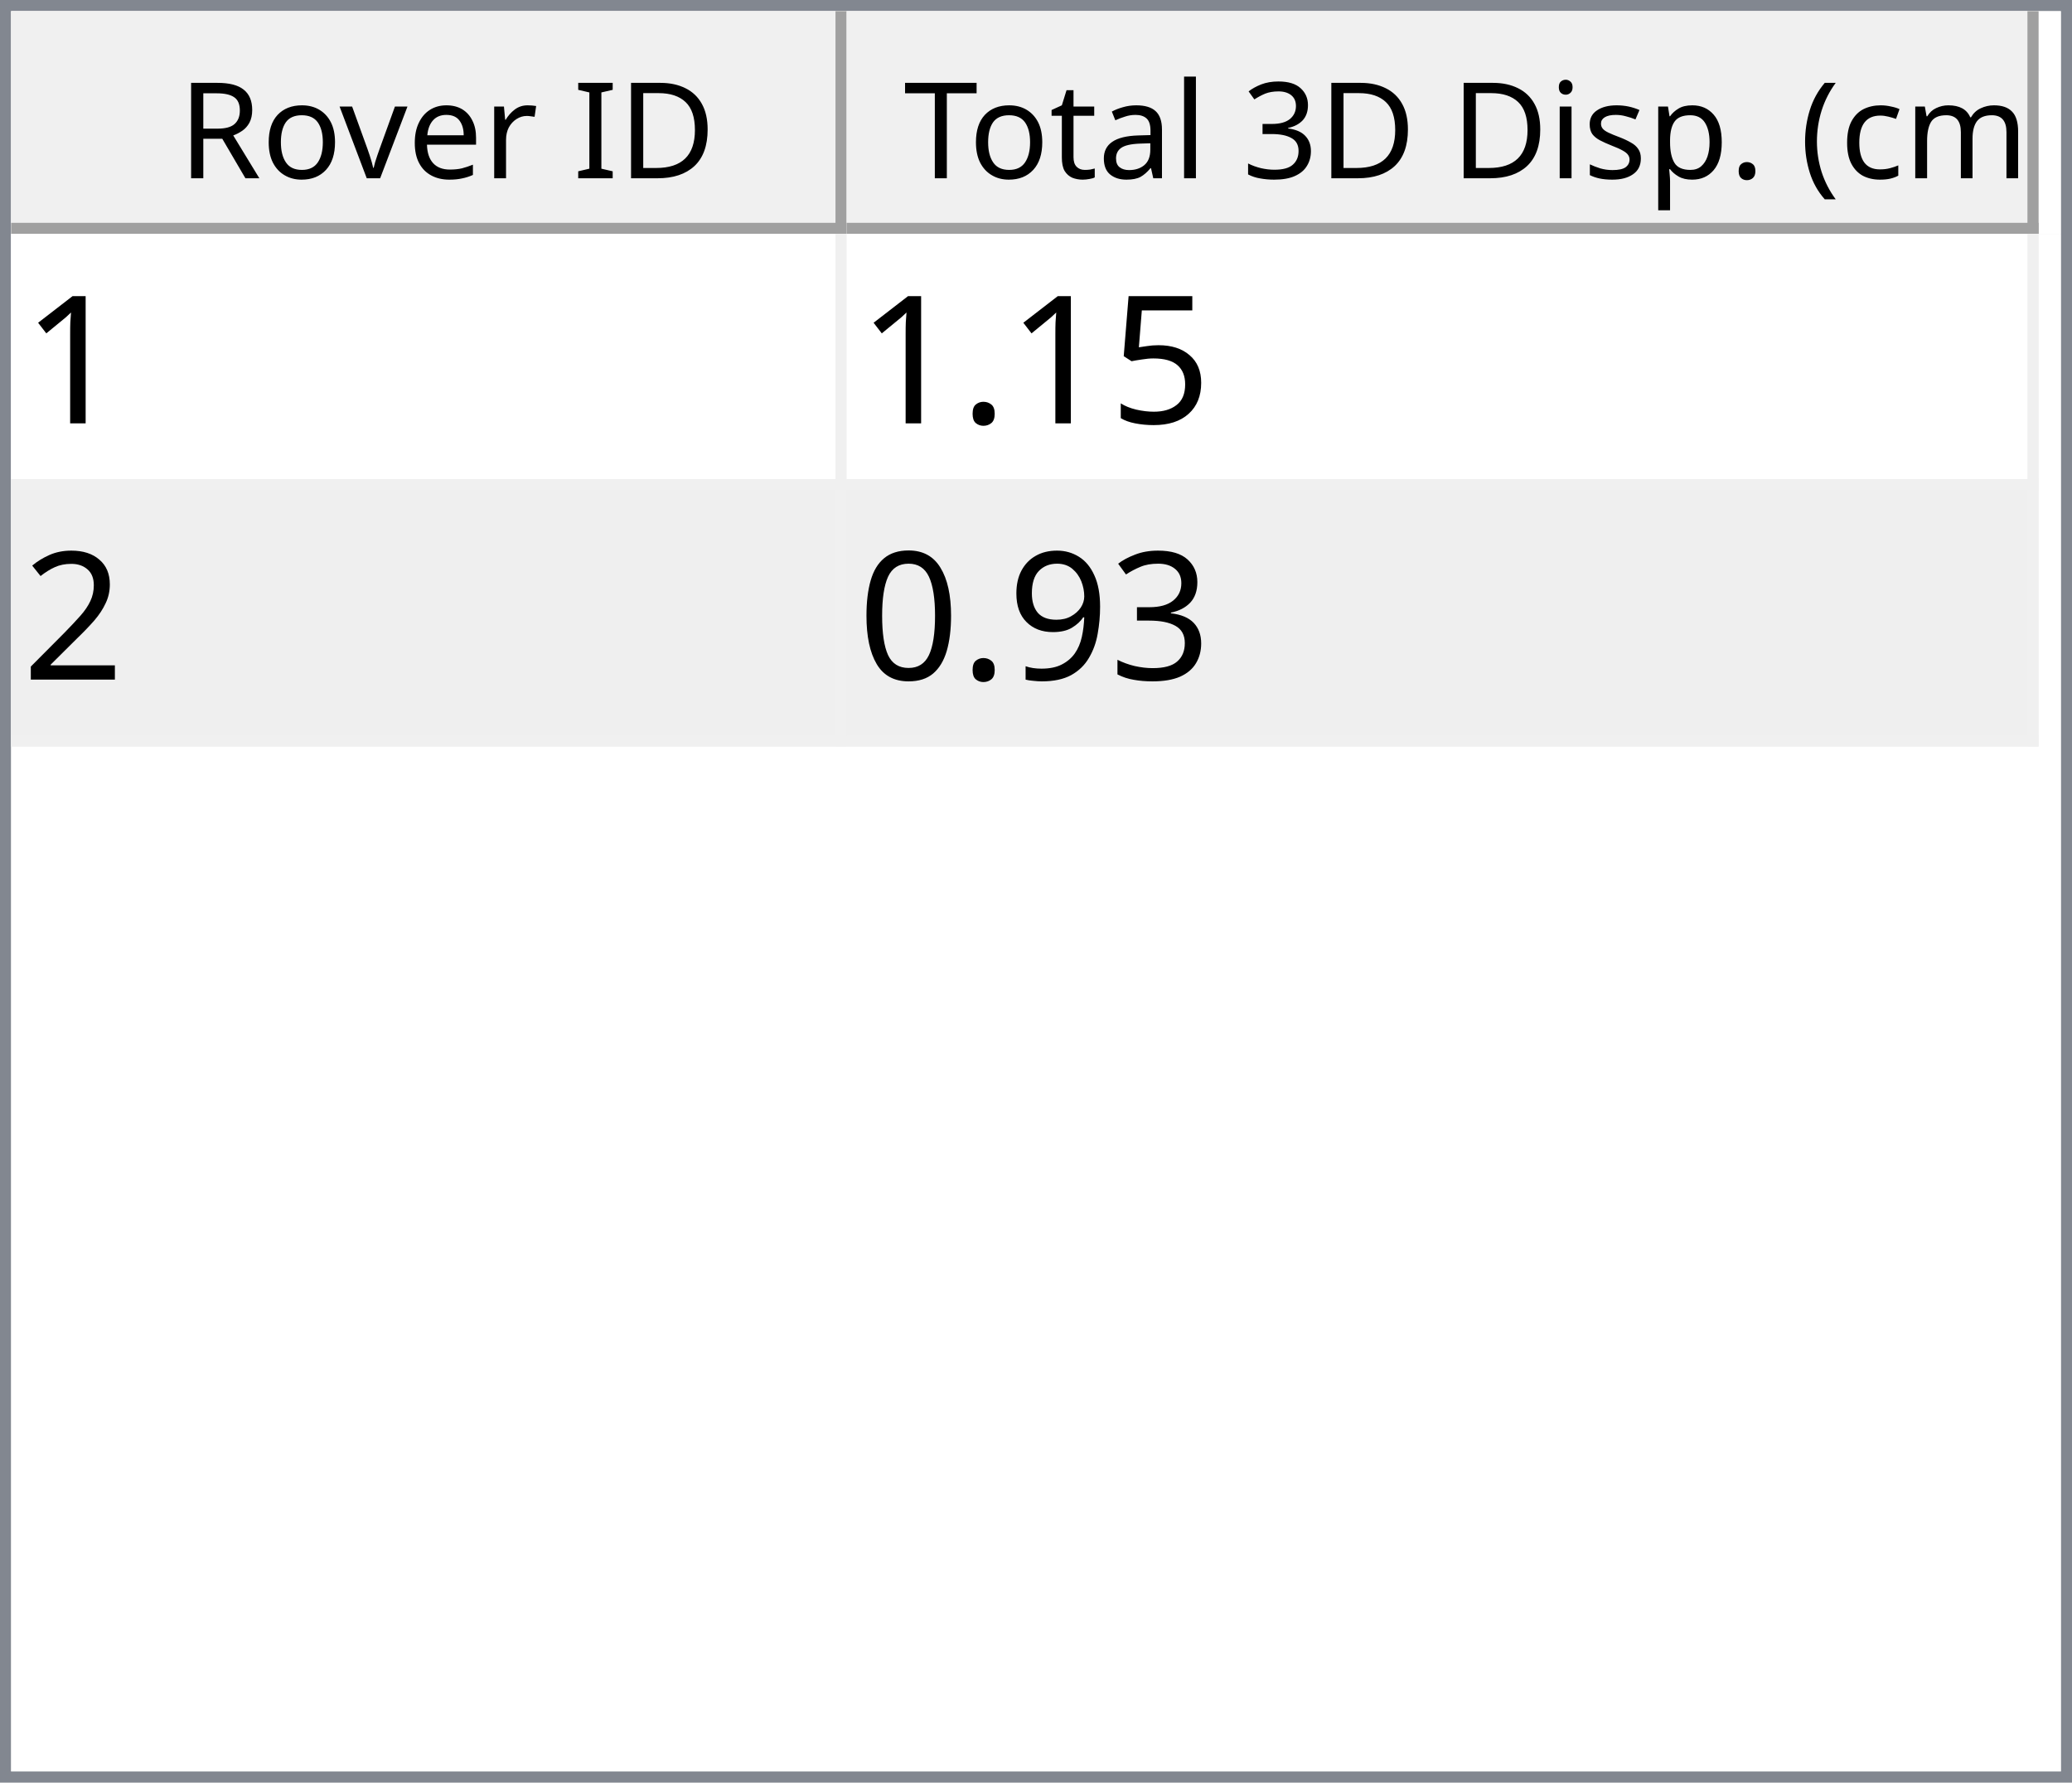
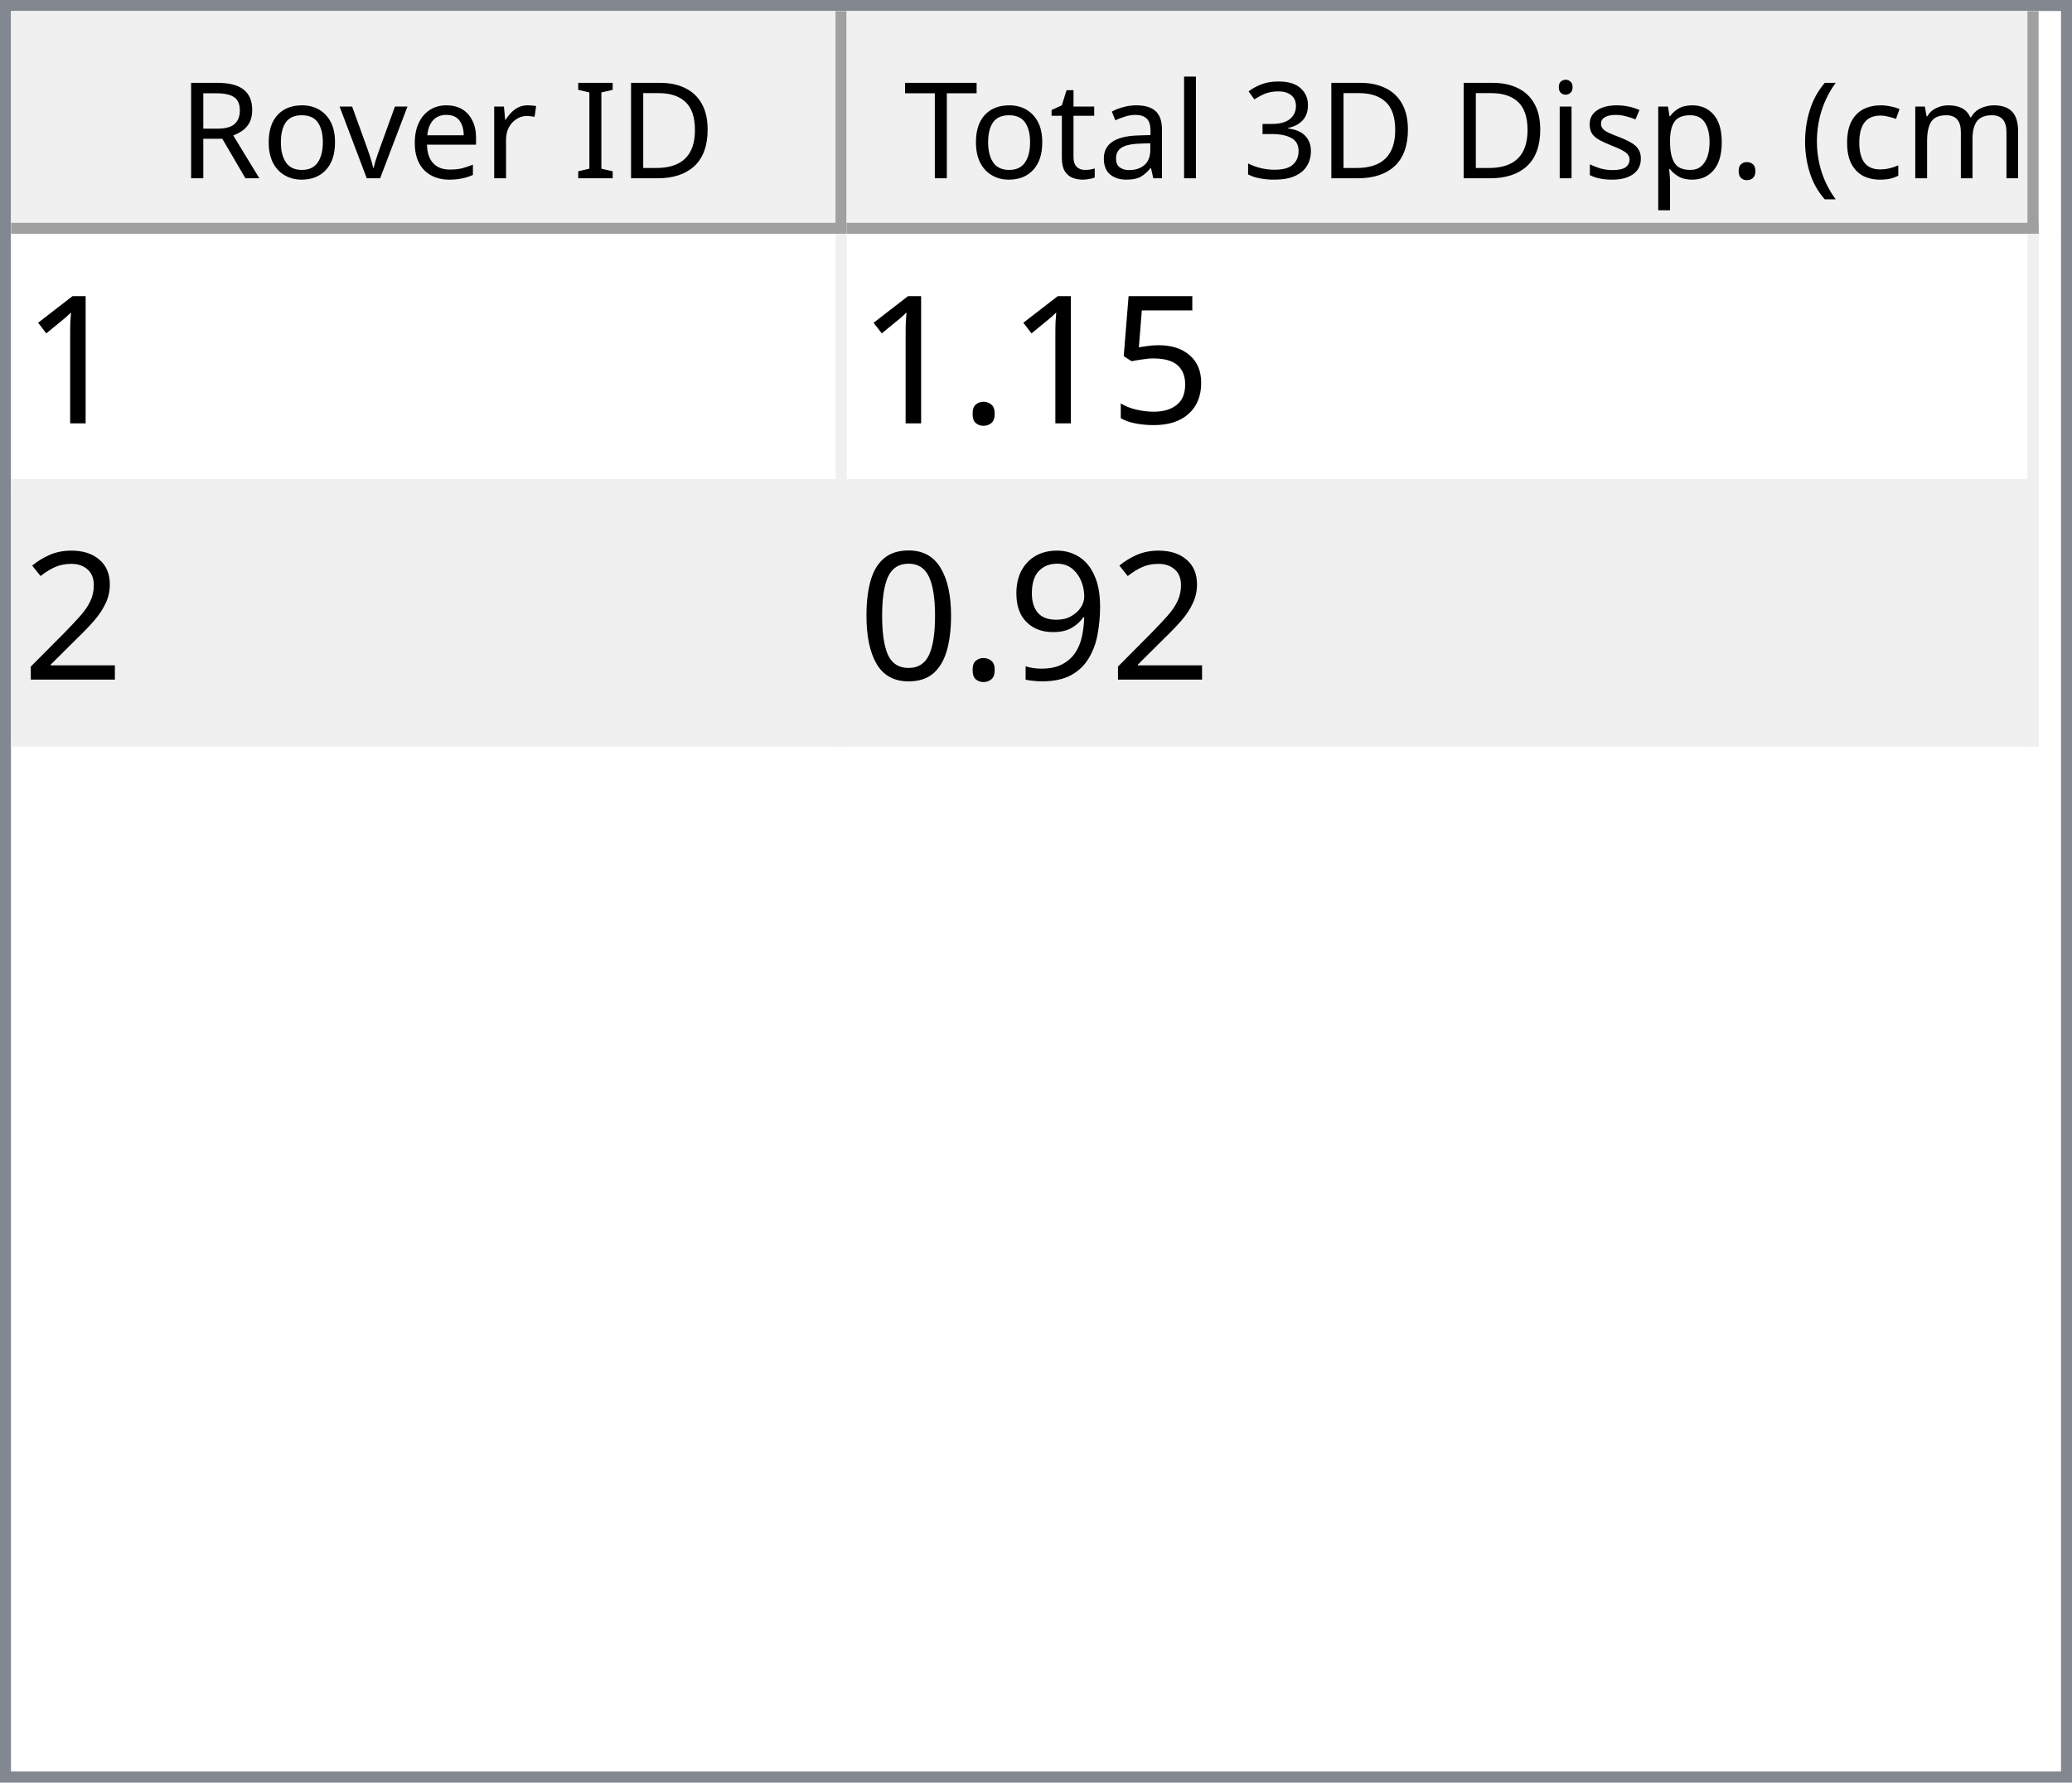
<svg xmlns="http://www.w3.org/2000/svg" style="fill-opacity:1; color-rendering:auto; color-interpolation:auto; text-rendering:auto; stroke:black; stroke-linecap:square; stroke-miterlimit:10; shape-rendering:auto; stroke-opacity:1; fill:black; stroke-dasharray:none; font-weight:normal; stroke-width:1; font-family:'Dialog'; font-style:normal; stroke-linejoin:miter; font-size:12px; stroke-dashoffset:0; image-rendering:auto;" width="186" height="160">
  <defs id="genericDefs" />
  <g>
    <defs id="defs1">
      <clipPath clipPathUnits="userSpaceOnUse" id="clipPath1">
        <path d="M0 0 L186 0 L186 160 L0 160 L0 0 Z" />
      </clipPath>
      <clipPath clipPathUnits="userSpaceOnUse" id="clipPath2">
        <path d="M0 0 L0 160 L186 160 L186 0 Z" />
      </clipPath>
      <clipPath clipPathUnits="userSpaceOnUse" id="clipPath3">
        <path d="M0 0 L0 20 L184 20 L184 0 Z" />
      </clipPath>
      <clipPath clipPathUnits="userSpaceOnUse" id="clipPath4">
        <path d="M0 0 L0 20 L75 20 L75 0 Z" />
      </clipPath>
      <clipPath clipPathUnits="userSpaceOnUse" id="clipPath5">
        <path d="M1 1 L1 19 L74 19 L74 1 Z" />
      </clipPath>
      <clipPath clipPathUnits="userSpaceOnUse" id="clipPath6">
        <path d="M0 0 L0 18 L73 18 L73 0 Z" />
      </clipPath>
      <clipPath clipPathUnits="userSpaceOnUse" id="clipPath7">
        <path d="M-0.5 -0.5 L-0.5 19.5 L74.5 19.5 L74.5 -0.5 Z" />
      </clipPath>
      <clipPath clipPathUnits="userSpaceOnUse" id="clipPath8">
        <path d="M0 0 L0 20 L107 20 L107 0 Z" />
      </clipPath>
      <clipPath clipPathUnits="userSpaceOnUse" id="clipPath9">
        <path d="M1 1 L1 19 L106 19 L106 1 Z" />
      </clipPath>
      <clipPath clipPathUnits="userSpaceOnUse" id="clipPath10">
        <path d="M0 0 L0 18 L105 18 L105 0 Z" />
      </clipPath>
      <clipPath clipPathUnits="userSpaceOnUse" id="clipPath11">
        <path d="M-0.5 -0.5 L-0.5 19.5 L106.5 19.5 L106.5 -0.5 Z" />
      </clipPath>
      <clipPath clipPathUnits="userSpaceOnUse" id="clipPath12">
        <path d="M0 0 L0 138 L184 138 L184 0 Z" />
      </clipPath>
      <clipPath clipPathUnits="userSpaceOnUse" id="clipPath13">
        <path d="M0 0 L0 46 L182 46 L182 0 Z" />
      </clipPath>
      <clipPath clipPathUnits="userSpaceOnUse" id="clipPath14">
        <path d="M-0.5 -0.5 L-0.5 45.5 L181.5 45.5 L181.5 -0.5 Z" />
      </clipPath>
      <clipPath clipPathUnits="userSpaceOnUse" id="clipPath15">
        <path d="M0 0 L0 22 L74 22 L74 0 Z" />
      </clipPath>
      <clipPath clipPathUnits="userSpaceOnUse" id="clipPath16">
        <path d="M0 0 L0 22 L106 22 L106 0 Z" />
      </clipPath>
      <font horiz-adv-x="64.551" id="font1">
        <font-face ascent="107.91" descent="25.098" units-per-em="100" style="font-style:normal; font-family:Segoe UI; font-weight:normal;" />
        <missing-glyph horiz-adv-x="64.551" d="M8.109 0 L8.109 68.266 L56.453 68.266 L56.453 0 L8.109 0 ZM15.328 7.234 L49.219 7.234 L49.219 61.031 L15.328 61.031 L15.328 7.234 Z" />
        <glyph unicode="D" horiz-adv-x="70.117" d="M9.188 0 L9.188 70.016 L28.516 70.016 Q65.531 70.016 65.531 35.891 Q65.531 19.672 55.25 9.836 Q44.969 0 27.734 0 L9.188 0 ZM17.391 62.594 L17.391 7.422 L27.828 7.422 Q41.609 7.422 49.273 14.797 Q56.938 22.172 56.938 35.688 Q56.938 62.594 28.328 62.594 L17.391 62.594 Z" />
        <glyph unicode="I" horiz-adv-x="26.611" d="M17.391 0 L9.188 0 L9.188 70.016 L17.391 70.016 L17.391 0 Z" />
        <glyph unicode=" " horiz-adv-x="27.393" d="" />
        <glyph unicode="r" horiz-adv-x="34.766" d="M34.188 41.891 Q32.078 43.5 28.125 43.5 Q23 43.5 19.555 38.672 Q16.109 33.844 16.109 25.484 L16.109 0 L8.109 0 L8.109 50 L16.109 50 L16.109 39.703 L16.312 39.703 Q18.016 44.969 21.531 47.922 Q25.047 50.875 29.391 50.875 Q32.516 50.875 34.188 50.203 L34.188 41.891 Z" />
        <glyph unicode="e" horiz-adv-x="52.295" d="M48.297 23 L12.984 23 Q13.188 14.656 17.484 10.109 Q21.781 5.562 29.297 5.562 Q37.75 5.562 44.828 11.141 L44.828 3.609 Q38.234 -1.172 27.391 -1.172 Q16.797 -1.172 10.742 5.641 Q4.688 12.453 4.688 24.812 Q4.688 36.469 11.305 43.82 Q17.922 51.172 27.734 51.172 Q37.547 51.172 42.922 44.828 Q48.297 38.484 48.297 27.203 L48.297 23 ZM40.094 29.781 Q40.047 36.719 36.75 40.578 Q33.453 44.438 27.594 44.438 Q21.922 44.438 17.969 40.383 Q14.016 36.328 13.094 29.781 L40.094 29.781 Z" />
        <glyph unicode="v" horiz-adv-x="47.9" d="M47.406 50 L27.484 0 L19.625 0 L0.688 50 L9.469 50 L22.172 13.672 Q23.578 9.672 23.922 6.688 L24.125 6.688 Q24.609 10.453 25.688 13.484 L38.969 50 L47.406 50 Z" />
        <glyph unicode="o" horiz-adv-x="58.594" d="M29 -1.172 Q17.922 -1.172 11.305 5.836 Q4.688 12.844 4.688 24.422 Q4.688 37.016 11.57 44.094 Q18.453 51.172 30.172 51.172 Q41.359 51.172 47.633 44.289 Q53.906 37.406 53.906 25.203 Q53.906 13.234 47.141 6.031 Q40.375 -1.172 29 -1.172 ZM29.594 44.438 Q21.875 44.438 17.383 39.188 Q12.891 33.938 12.891 24.703 Q12.891 15.828 17.43 10.695 Q21.969 5.562 29.594 5.562 Q37.359 5.562 41.531 10.594 Q45.703 15.625 45.703 24.906 Q45.703 34.281 41.531 39.359 Q37.359 44.438 29.594 44.438 Z" />
        <glyph unicode="R" horiz-adv-x="59.814" d="M59.375 0 L49.609 0 L37.891 19.625 Q36.281 22.359 34.766 24.289 Q33.25 26.219 31.664 27.438 Q30.078 28.656 28.25 29.219 Q26.422 29.781 24.125 29.781 L17.391 29.781 L17.391 0 L9.188 0 L9.188 70.016 L30.078 70.016 Q34.672 70.016 38.555 68.867 Q42.438 67.719 45.289 65.375 Q48.141 63.031 49.758 59.547 Q51.375 56.062 51.375 51.375 Q51.375 47.703 50.273 44.656 Q49.172 41.609 47.148 39.211 Q45.125 36.812 42.266 35.133 Q39.406 33.453 35.844 32.516 L35.844 32.328 Q37.594 31.547 38.891 30.547 Q40.188 29.547 41.359 28.18 Q42.531 26.812 43.68 25.078 Q44.828 23.344 46.234 21.047 L59.375 0 ZM17.391 62.594 L17.391 37.203 L28.516 37.203 Q31.594 37.203 34.203 38.133 Q36.812 39.062 38.719 40.797 Q40.625 42.531 41.703 45.047 Q42.781 47.562 42.781 50.688 Q42.781 56.297 39.141 59.445 Q35.5 62.594 28.609 62.594 L17.391 62.594 Z" />
        <glyph unicode=")" horiz-adv-x="30.176" d="M8.297 -15.922 L1.172 -15.922 Q16.406 2.344 16.406 26.812 Q16.406 51.469 1.078 70.016 L8.297 70.016 Q23.531 52.156 23.531 26.703 Q23.531 1.375 8.297 -15.922 Z" />
        <glyph unicode="m" horiz-adv-x="86.133" d="M79.109 0 L71.094 0 L71.094 28.719 Q71.094 37.016 68.531 40.727 Q65.969 44.438 59.906 44.438 Q54.781 44.438 51.195 39.75 Q47.609 35.062 47.609 28.516 L47.609 0 L39.594 0 L39.594 29.688 Q39.594 44.438 28.219 44.438 Q22.953 44.438 19.531 40.016 Q16.109 35.594 16.109 28.516 L16.109 0 L8.109 0 L8.109 50 L16.109 50 L16.109 42.094 L16.312 42.094 Q21.625 51.172 31.844 51.172 Q36.969 51.172 40.773 48.312 Q44.578 45.453 46 40.828 Q51.562 51.172 62.594 51.172 Q79.109 51.172 79.109 30.812 L79.109 0 Z" />
        <glyph unicode="c" horiz-adv-x="46.191" d="M42.188 2.297 Q36.422 -1.172 28.516 -1.172 Q17.828 -1.172 11.258 5.789 Q4.688 12.75 4.688 23.828 Q4.688 36.188 11.766 43.68 Q18.844 51.172 30.672 51.172 Q37.25 51.172 42.281 48.734 L42.281 40.531 Q36.719 44.438 30.375 44.438 Q22.703 44.438 17.797 38.945 Q12.891 33.453 12.891 24.516 Q12.891 15.719 17.508 10.641 Q22.125 5.562 29.891 5.562 Q36.422 5.562 42.188 9.906 L42.188 2.297 Z" />
        <glyph unicode="(" horiz-adv-x="30.176" d="M29.109 -15.922 L21.969 -15.922 Q6.844 1.375 6.844 26.703 Q6.844 52.156 21.969 70.016 L29.203 70.016 Q13.875 51.469 13.875 26.812 Q13.875 2.344 29.109 -15.922 Z" />
        <glyph unicode="." horiz-adv-x="21.68" d="M10.891 -1.078 Q8.641 -1.078 7.055 0.539 Q5.469 2.156 5.469 4.391 Q5.469 6.641 7.055 8.273 Q8.641 9.906 10.891 9.906 Q13.188 9.906 14.797 8.273 Q16.406 6.641 16.406 4.391 Q16.406 2.156 14.797 0.539 Q13.188 -1.078 10.891 -1.078 Z" />
        <glyph unicode="p" horiz-adv-x="58.789" d="M16.312 7.234 L16.109 7.234 L16.109 -23 L8.109 -23 L8.109 50 L16.109 50 L16.109 41.219 L16.312 41.219 Q22.219 51.172 33.594 51.172 Q43.266 51.172 48.688 44.461 Q54.109 37.75 54.109 26.469 Q54.109 13.922 48 6.375 Q41.891 -1.172 31.297 -1.172 Q21.578 -1.172 16.312 7.234 ZM16.109 27.391 L16.109 20.406 Q16.109 14.203 20.141 9.883 Q24.172 5.562 30.375 5.562 Q37.641 5.562 41.773 11.133 Q45.906 16.703 45.906 26.609 Q45.906 34.969 42.047 39.703 Q38.188 44.438 31.594 44.438 Q24.609 44.438 20.359 39.578 Q16.109 34.719 16.109 27.391 Z" />
        <glyph unicode="s" horiz-adv-x="42.432" d="M5.078 1.812 L5.078 10.406 Q11.625 5.562 19.484 5.562 Q30.031 5.562 30.031 12.594 Q30.031 14.594 29.125 15.992 Q28.219 17.391 26.68 18.461 Q25.141 19.531 23.07 20.383 Q21 21.234 18.609 22.172 Q15.281 23.484 12.766 24.828 Q10.25 26.172 8.57 27.859 Q6.891 29.547 6.031 31.695 Q5.172 33.844 5.172 36.719 Q5.172 40.234 6.789 42.945 Q8.406 45.656 11.086 47.484 Q13.766 49.312 17.211 50.242 Q20.656 51.172 24.312 51.172 Q30.812 51.172 35.938 48.922 L35.938 40.828 Q30.422 44.438 23.25 44.438 Q21 44.438 19.195 43.922 Q17.391 43.406 16.094 42.477 Q14.797 41.547 14.086 40.258 Q13.375 38.969 13.375 37.406 Q13.375 35.453 14.086 34.133 Q14.797 32.812 16.164 31.789 Q17.531 30.766 19.484 29.938 Q21.438 29.109 23.922 28.125 Q27.25 26.859 29.883 25.516 Q32.516 24.172 34.375 22.484 Q36.234 20.797 37.234 18.602 Q38.234 16.406 38.234 13.375 Q38.234 9.672 36.602 6.938 Q34.969 4.203 32.234 2.398 Q29.5 0.594 25.93 -0.289 Q22.359 -1.172 18.453 -1.172 Q10.75 -1.172 5.078 1.812 Z" />
        <glyph unicode="i" horiz-adv-x="24.219" d="M12.203 62.703 Q10.062 62.703 8.547 64.164 Q7.031 65.625 7.031 67.875 Q7.031 70.125 8.547 71.609 Q10.062 73.094 12.203 73.094 Q14.406 73.094 15.945 71.609 Q17.484 70.125 17.484 67.875 Q17.484 65.719 15.945 64.211 Q14.406 62.703 12.203 62.703 ZM16.109 0 L8.109 0 L8.109 50 L16.109 50 L16.109 0 Z" />
        <glyph unicode="3" horiz-adv-x="53.906" d="M46.531 19.828 Q46.531 15.094 44.75 11.211 Q42.969 7.328 39.719 4.57 Q36.469 1.812 31.93 0.297 Q27.391 -1.219 21.922 -1.219 Q11.922 -1.219 6 2.594 L6 11.188 Q13.094 5.609 22.219 5.609 Q25.875 5.609 28.828 6.539 Q31.781 7.469 33.906 9.227 Q36.031 10.984 37.18 13.477 Q38.328 15.969 38.328 19.094 Q38.328 32.812 18.797 32.812 L12.984 32.812 L12.984 39.594 L18.5 39.594 Q35.797 39.594 35.797 52.484 Q35.797 64.406 22.609 64.406 Q15.188 64.406 8.688 59.422 L8.688 67.188 Q15.375 71.188 24.609 71.188 Q29 71.188 32.57 69.969 Q36.141 68.75 38.68 66.555 Q41.219 64.359 42.609 61.281 Q44 58.203 44 54.5 Q44 40.672 30.031 36.719 L30.031 36.531 Q33.594 36.141 36.625 34.797 Q39.656 33.453 41.852 31.305 Q44.047 29.156 45.289 26.25 Q46.531 23.344 46.531 19.828 Z" />
        <glyph unicode="l" horiz-adv-x="24.219" d="M16.109 0 L8.109 0 L8.109 74.031 L16.109 74.031 L16.109 0 Z" />
        <glyph unicode="a" horiz-adv-x="50.879" d="M43.891 0 L35.891 0 L35.891 7.812 L35.688 7.812 Q30.469 -1.172 20.312 -1.172 Q12.844 -1.172 8.617 2.781 Q4.391 6.734 4.391 13.281 Q4.391 27.297 20.906 29.594 L35.891 31.688 Q35.891 44.438 25.594 44.438 Q16.547 44.438 9.281 38.281 L9.281 46.484 Q16.656 51.172 26.266 51.172 Q43.891 51.172 43.891 32.516 L43.891 0 ZM35.891 25.297 L23.828 23.641 Q18.266 22.859 15.43 20.875 Q12.594 18.891 12.594 13.875 Q12.594 10.203 15.211 7.883 Q17.828 5.562 22.172 5.562 Q28.125 5.562 32.008 9.742 Q35.891 13.922 35.891 20.312 L35.891 25.297 Z" />
        <glyph unicode="t" horiz-adv-x="33.887" d="M31.297 0.484 Q28.469 -1.078 23.828 -1.078 Q10.688 -1.078 10.688 13.578 L10.688 43.172 L2.094 43.172 L2.094 50 L10.688 50 L10.688 62.203 L18.703 64.797 L18.703 50 L31.297 50 L31.297 43.172 L18.703 43.172 L18.703 14.984 Q18.703 9.969 20.414 7.82 Q22.125 5.672 26.078 5.672 Q29.109 5.672 31.297 7.328 L31.297 0.484 Z" />
        <glyph unicode="T" horiz-adv-x="52.393" d="M50.594 62.594 L30.375 62.594 L30.375 0 L22.172 0 L22.172 62.594 L2 62.594 L2 70.016 L50.594 70.016 L50.594 62.594 Z" />
      </font>
      <font horiz-adv-x="75.0" id="font2">
        <font-face ascent="100.537" descent="21.973" units-per-em="100" style="font-style:normal; font-family:sans-serif; font-weight:normal;" />
        <missing-glyph horiz-adv-x="75.0" d="M12.5 0 L12.5 62.5 L62.5 62.5 L62.5 0 L12.5 0 ZM14.062 1.562 L60.938 1.562 L60.938 60.938 L14.062 60.938 L14.062 1.562 Z" />
        <glyph unicode="1" horiz-adv-x="55.615" d="M37.25 0 L28.469 0 L28.469 56 Q25.297 52.984 20.141 49.953 Q14.984 46.922 10.891 45.406 L10.891 53.906 Q18.266 57.375 23.781 62.305 Q29.297 67.234 31.594 71.875 L37.25 71.875 L37.25 0 Z" />
        <glyph unicode="5" horiz-adv-x="55.615" d="M4.156 18.75 L13.375 19.531 Q14.406 12.797 18.141 9.398 Q21.875 6 27.156 6 Q33.5 6 37.891 10.789 Q42.281 15.578 42.281 23.484 Q42.281 31 38.062 35.352 Q33.844 39.703 27 39.703 Q22.75 39.703 19.336 37.773 Q15.922 35.844 13.969 32.766 L5.719 33.844 L12.641 70.609 L48.25 70.609 L48.25 62.203 L19.672 62.203 L15.828 42.969 Q22.266 47.469 29.344 47.469 Q38.719 47.469 45.164 40.969 Q51.609 34.469 51.609 24.266 Q51.609 14.547 45.953 7.469 Q39.062 -1.219 27.156 -1.219 Q17.391 -1.219 11.211 4.25 Q5.031 9.719 4.156 18.75 Z" />
        <glyph unicode="." horiz-adv-x="27.783" d="M9.078 0 L9.078 10.016 L19.094 10.016 L19.094 0 L9.078 0 Z" />
        <glyph unicode="2" horiz-adv-x="55.615" d="M50.344 8.453 L50.344 0 L3.031 0 Q2.938 3.172 4.047 6.109 Q5.859 10.938 9.836 15.625 Q13.812 20.312 21.344 26.469 Q33.016 36.031 37.117 41.625 Q41.219 47.219 41.219 52.203 Q41.219 57.422 37.477 61.008 Q33.734 64.594 27.734 64.594 Q21.391 64.594 17.578 60.789 Q13.766 56.984 13.719 50.25 L4.688 51.172 Q5.609 61.281 11.664 66.578 Q17.719 71.875 27.938 71.875 Q38.234 71.875 44.242 66.164 Q50.25 60.453 50.25 52 Q50.25 47.703 48.492 43.555 Q46.734 39.406 42.656 34.812 Q38.578 30.219 29.109 22.219 Q21.188 15.578 18.945 13.211 Q16.703 10.844 15.234 8.453 L50.344 8.453 Z" />
-         <glyph unicode="3" horiz-adv-x="55.615" d="M4.203 18.891 L12.984 20.062 Q14.5 12.594 18.141 9.297 Q21.781 6 27 6 Q33.203 6 37.477 10.297 Q41.75 14.594 41.75 20.953 Q41.75 27 37.797 30.93 Q33.844 34.859 27.734 34.859 Q25.25 34.859 21.531 33.891 L22.516 41.609 Q23.391 41.5 23.922 41.5 Q29.547 41.5 34.039 44.43 Q38.531 47.359 38.531 53.469 Q38.531 58.297 35.258 61.477 Q31.984 64.656 26.812 64.656 Q21.688 64.656 18.266 61.43 Q14.844 58.203 13.875 51.766 L5.078 53.328 Q6.688 62.156 12.398 67.016 Q18.109 71.875 26.609 71.875 Q32.469 71.875 37.398 69.359 Q42.328 66.844 44.945 62.5 Q47.562 58.156 47.562 53.266 Q47.562 48.641 45.07 44.828 Q42.578 41.016 37.703 38.766 Q44.047 37.312 47.562 32.695 Q51.078 28.078 51.078 21.141 Q51.078 11.766 44.242 5.25 Q37.406 -1.266 26.953 -1.266 Q17.531 -1.266 11.305 4.352 Q5.078 9.969 4.203 18.891 Z" />
        <glyph unicode="9" horiz-adv-x="55.615" d="M5.469 16.547 L13.922 17.328 Q14.984 11.375 18.016 8.688 Q21.047 6 25.781 6 Q29.828 6 32.883 7.859 Q35.938 9.719 37.891 12.82 Q39.844 15.922 41.164 21.195 Q42.484 26.469 42.484 31.938 Q42.484 32.516 42.438 33.688 Q39.797 29.5 35.234 26.883 Q30.672 24.266 25.344 24.266 Q16.453 24.266 10.305 30.711 Q4.156 37.156 4.156 47.703 Q4.156 58.594 10.578 65.234 Q17 71.875 26.656 71.875 Q33.641 71.875 39.43 68.117 Q45.219 64.359 48.219 57.398 Q51.219 50.438 51.219 37.25 Q51.219 23.531 48.242 15.406 Q45.266 7.281 39.383 3.031 Q33.5 -1.219 25.594 -1.219 Q17.188 -1.219 11.867 3.445 Q6.547 8.109 5.469 16.547 ZM41.453 48.141 Q41.453 55.719 37.43 60.156 Q33.406 64.594 27.734 64.594 Q21.875 64.594 17.531 59.812 Q13.188 55.031 13.188 47.406 Q13.188 40.578 17.312 36.305 Q21.438 32.031 27.484 32.031 Q33.594 32.031 37.523 36.305 Q41.453 40.578 41.453 48.141 Z" />
        <glyph unicode="0" horiz-adv-x="55.615" d="M4.156 35.297 Q4.156 48 6.766 55.742 Q9.375 63.484 14.523 67.68 Q19.672 71.875 27.484 71.875 Q33.25 71.875 37.594 69.555 Q41.938 67.234 44.773 62.867 Q47.609 58.5 49.219 52.227 Q50.828 45.953 50.828 35.297 Q50.828 22.703 48.242 14.969 Q45.656 7.234 40.508 3.008 Q35.359 -1.219 27.484 -1.219 Q17.141 -1.219 11.234 6.203 Q4.156 15.141 4.156 35.297 ZM13.188 35.297 Q13.188 17.672 17.312 11.836 Q21.438 6 27.484 6 Q33.547 6 37.672 11.859 Q41.797 17.719 41.797 35.297 Q41.797 52.984 37.672 58.789 Q33.547 64.594 27.391 64.594 Q21.344 64.594 17.719 59.469 Q13.188 52.938 13.188 35.297 Z" />
      </font>
    </defs>
    <g style="fill:white; stroke:white;">
      <rect x="0" y="0" width="186" style="clip-path:url(#clipPath1); stroke:none;" height="160" />
    </g>
    <g style="fill:white; text-rendering:optimizeSpeed; color-rendering:optimizeSpeed; image-rendering:optimizeSpeed; shape-rendering:crispEdges; stroke:white; color-interpolation:sRGB;">
      <rect x="0" width="186" height="160" y="0" style="stroke:none;" />
      <path style="stroke:none;" d="M0 160 L186 160 L186 0 L0 0 Z" />
    </g>
    <g style="fill:rgb(240,240,240); font-family:'Segoe UI'; stroke:rgb(240,240,240);">
      <rect x="0" y="0" width="186" style="clip-path:url(#clipPath2); stroke:none;" height="160" />
    </g>
    <g style="fill:rgb(130,135,144); font-family:'Segoe UI'; stroke:rgb(130,135,144);">
      <path d="M0 0 L186 0 L186 160 L0 160 L0 0 ZM1 1 L185 1 L185 159 L1 159 L1 1 Z" style="fill-rule:evenodd; clip-path:url(#clipPath2); stroke:none;" />
    </g>
    <g style="fill:white; font-family:'Segoe UI'; stroke:white;" transform="translate(1,1)">
      <rect x="0" y="0" width="184" style="clip-path:url(#clipPath3); stroke:none;" height="20" />
    </g>
    <g style="fill:rgb(240,240,240); font-family:'Segoe UI'; stroke:rgb(240,240,240);" transform="translate(1,1)">
      <rect x="0" y="0" width="75" style="clip-path:url(#clipPath4); stroke:none;" height="20" />
    </g>
    <g style="font-family:'Segoe UI';" transform="translate(2,2)">
      <text x="14" xml:space="preserve" y="14" style="clip-path:url(#clipPath6); stroke:none;">Rover ID</text>
    </g>
    <g style="fill:rgb(160,160,160); font-family:'Segoe UI'; stroke:rgb(160,160,160); stroke-linejoin:bevel;" transform="translate(1.5,1.5)">
      <line x1="74" x2="74" y1="0" style="fill:none; clip-path:url(#clipPath7);" y2="19" />
    </g>
    <g style="fill:rgb(160,160,160); font-family:'Segoe UI'; stroke:rgb(160,160,160); stroke-linejoin:bevel;" transform="matrix(1,0,0,1,1,1) translate(0.5,0.5)">
      <line x1="0" x2="74" y1="19" style="fill:none; clip-path:url(#clipPath7);" y2="19" />
    </g>
    <g style="fill:rgb(240,240,240); font-family:'Segoe UI'; stroke:rgb(240,240,240);" transform="translate(76,1)">
      <rect x="0" y="0" width="107" style="clip-path:url(#clipPath8); stroke:none;" height="20" />
    </g>
    <g style="font-family:'Segoe UI';" transform="translate(77,2)">
      <text x="1" xml:space="preserve" y="14" style="clip-path:url(#clipPath10); stroke:none;"> Total 3D Disp. (cm)</text>
    </g>
    <g style="fill:rgb(160,160,160); font-family:'Segoe UI'; stroke:rgb(160,160,160); stroke-linejoin:bevel;" transform="translate(76.5,1.5)">
      <line x1="106" x2="106" y1="0" style="fill:none; clip-path:url(#clipPath11);" y2="19" />
    </g>
    <g style="fill:rgb(160,160,160); font-family:'Segoe UI'; stroke:rgb(160,160,160); stroke-linejoin:bevel;" transform="matrix(1,0,0,1,76,1) translate(0.5,0.5)">
      <line x1="0" x2="106" y1="19" style="fill:none; clip-path:url(#clipPath11);" y2="19" />
    </g>
    <g style="fill:white; font-family:'Segoe UI'; stroke:white;" transform="translate(1,21)">
      <rect x="0" y="0" width="184" style="clip-path:url(#clipPath12); stroke:none;" height="138" />
    </g>
    <g style="fill:rgb(240,240,240); font-size:16px; font-family:sans-serif; stroke:rgb(240,240,240);" transform="translate(1,21)">
      <rect x="0" y="0" width="182" style="clip-path:url(#clipPath13); stroke:none;" height="46" />
      <line transform="translate(0.5,0.5)" x1="0" x2="181" y1="22" style="clip-path:url(#clipPath14); fill:none; stroke-linejoin:bevel;" y2="22" />
    </g>
    <g transform="matrix(1,0,0,1,1,21) translate(0.5,0.5)" style="fill:rgb(240,240,240); font-size:16px; font-family:sans-serif; stroke:rgb(240,240,240); stroke-linejoin:bevel;">
      <line x1="0" x2="181" y1="45" style="fill:none; clip-path:url(#clipPath14);" y2="45" />
    </g>
    <g transform="matrix(1,0,0,1,1,21) translate(0.5,0.5)" style="fill:rgb(240,240,240); font-size:16px; font-family:sans-serif; stroke:rgb(240,240,240); stroke-linejoin:bevel;">
      <line x1="74" x2="74" y1="0" style="fill:none; clip-path:url(#clipPath14);" y2="45" />
    </g>
    <g transform="matrix(1,0,0,1,1,21) translate(0.5,0.5)" style="fill:rgb(240,240,240); font-size:16px; font-family:sans-serif; stroke:rgb(240,240,240); stroke-linejoin:bevel;">
      <line x1="181" x2="181" y1="0" style="fill:none; clip-path:url(#clipPath14);" y2="45" />
    </g>
    <g style="fill:white; font-size:16px; font-family:sans-serif; stroke:white;" transform="matrix(1,0,0,1,1,21)">
      <rect x="0" y="0" width="74" style="clip-path:url(#clipPath15); stroke:none;" height="22" />
      <text x="1" y="17" style="fill:black; clip-path:url(#clipPath15); stroke:none;" xml:space="preserve">1</text>
    </g>
    <g style="fill:white; font-size:16px; font-family:sans-serif; stroke:white;" transform="matrix(1,0,0,1,1,21) translate(75,0)">
      <rect x="0" y="0" width="106" style="clip-path:url(#clipPath16); stroke:none;" height="22" />
      <text x="1" y="17" style="fill:black; clip-path:url(#clipPath16); stroke:none;" xml:space="preserve">1.15</text>
    </g>
    <g style="fill:rgb(239,239,239); font-size:16px; font-family:sans-serif; stroke:rgb(239,239,239);" transform="matrix(1,0,0,1,1,21) translate(0,23)">
      <rect x="0" y="0" width="74" style="clip-path:url(#clipPath15); stroke:none;" height="22" />
      <text x="1" y="17" style="fill:black; clip-path:url(#clipPath15); stroke:none;" xml:space="preserve">2</text>
    </g>
    <g style="fill:rgb(239,239,239); font-size:16px; font-family:sans-serif; stroke:rgb(239,239,239);" transform="matrix(1,0,0,1,1,21) translate(75,23)">
      <rect x="0" y="0" width="106" style="clip-path:url(#clipPath16); stroke:none;" height="22" />
-       <text x="1" y="17" style="fill:black; clip-path:url(#clipPath16); stroke:none;" xml:space="preserve">0.93</text>
+       <text x="1" y="17" style="fill:black; clip-path:url(#clipPath16); stroke:none;" xml:space="preserve">0.92</text>
    </g>
  </g>
</svg>
